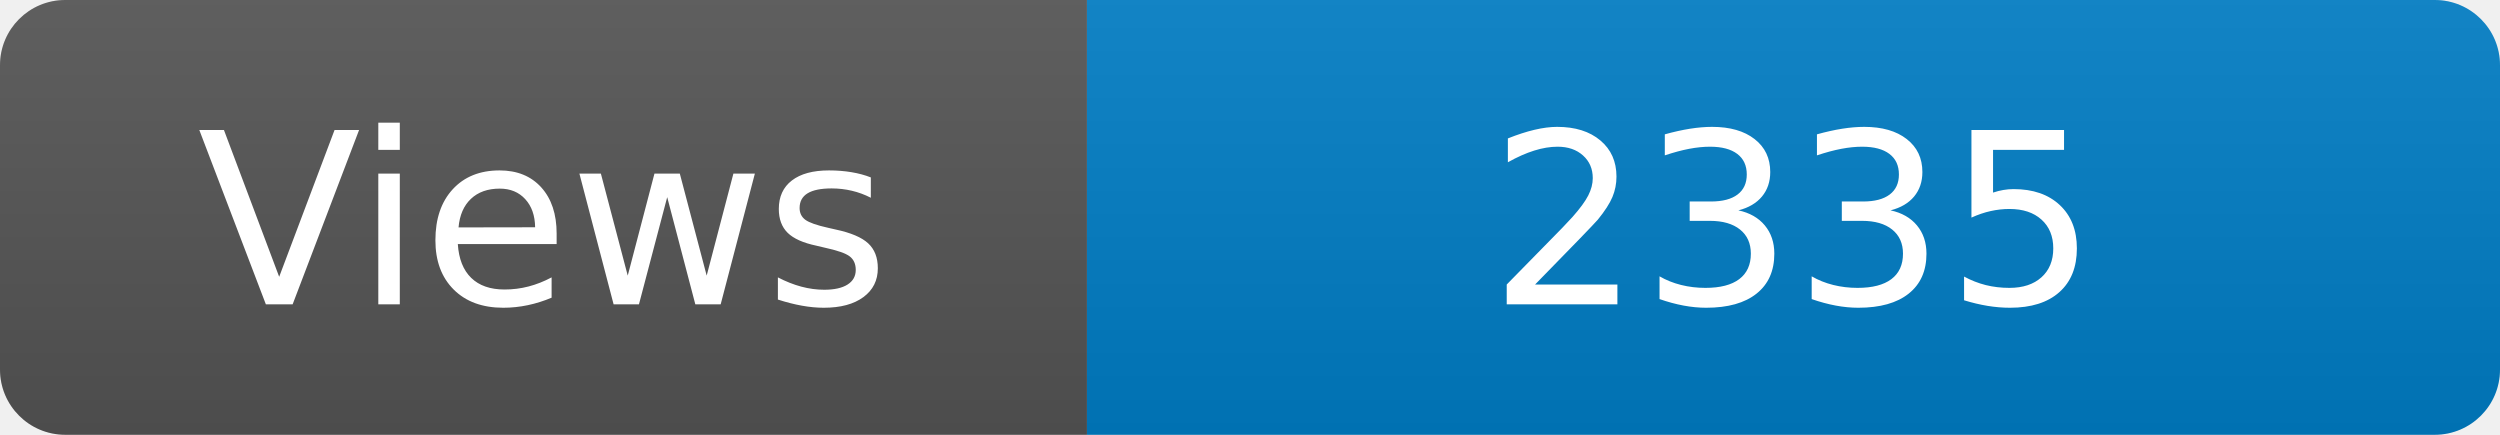
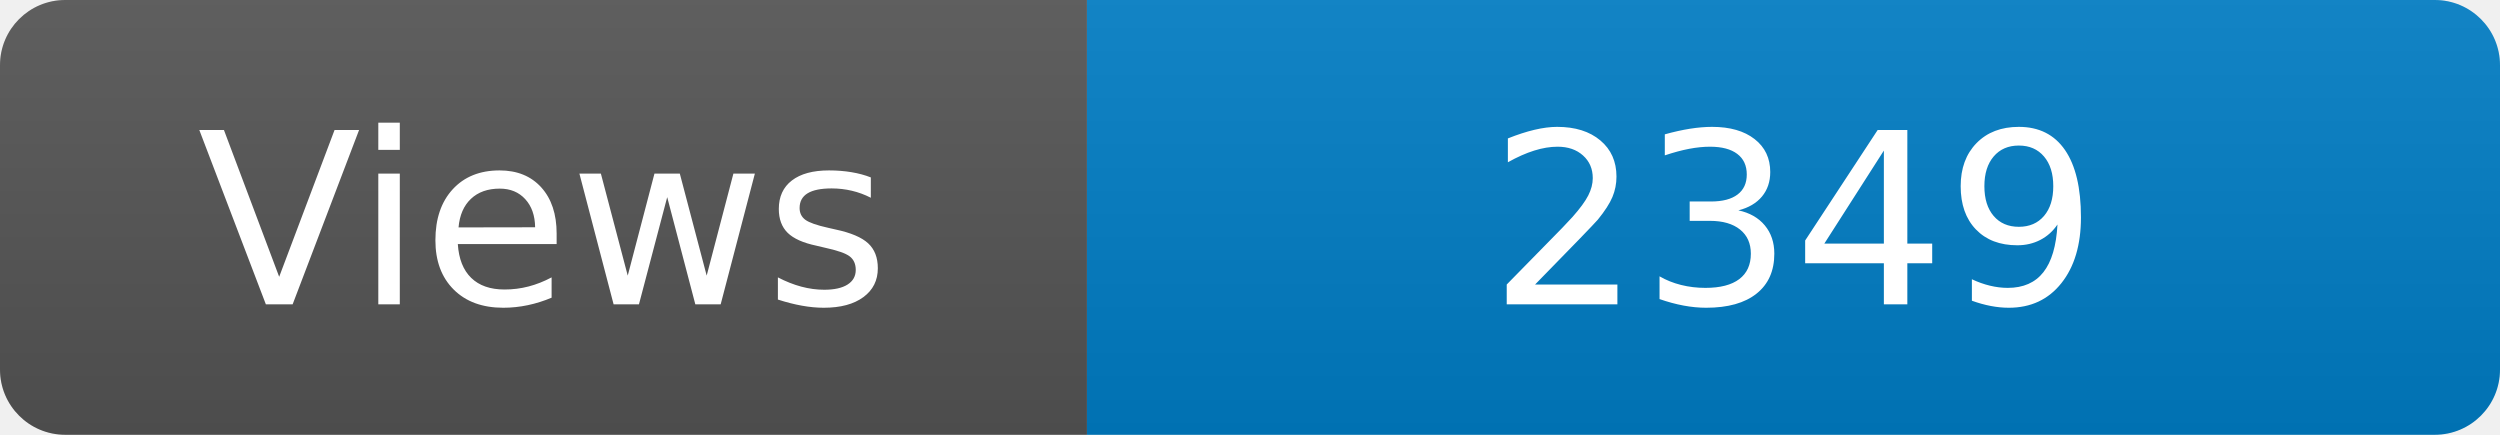
<svg xmlns="http://www.w3.org/2000/svg" width="115" height="20" role="img" aria-label="Maintained?: yes">
  <linearGradient id="s" x2="0" y2="100%">
    <stop offset="0" stop-color="#bbb" stop-opacity=".1" />
    <stop offset="1" stop-opacity=".1" />
  </linearGradient>
  <clipPath id="r">
    <rect width="115" height="20" rx="3" fill="#fff" />
  </clipPath>
  <g clip-path="url(#r)">
    <rect width="50" height="20" fill="#555" />
    <rect x="50" width="160" height="20" fill="#007ec6" />
    <rect width="115" height="20" fill="url(#s)" />
  </g>
  <g fill="#fff" text-anchor="middle" font-family="Verdana,Geneva,DejaVu Sans,sans-serif" font-size="110">
    <text x="250" y="140" transform="scale(.1)" fill="#fff">Views</text>
-     <text x="825" y="140" transform="scale(.1)" fill="#fff">2335</text>
+     <text x="825" y="140" transform="scale(.1)" fill="#fff">2349</text>
  </g>
</svg>
